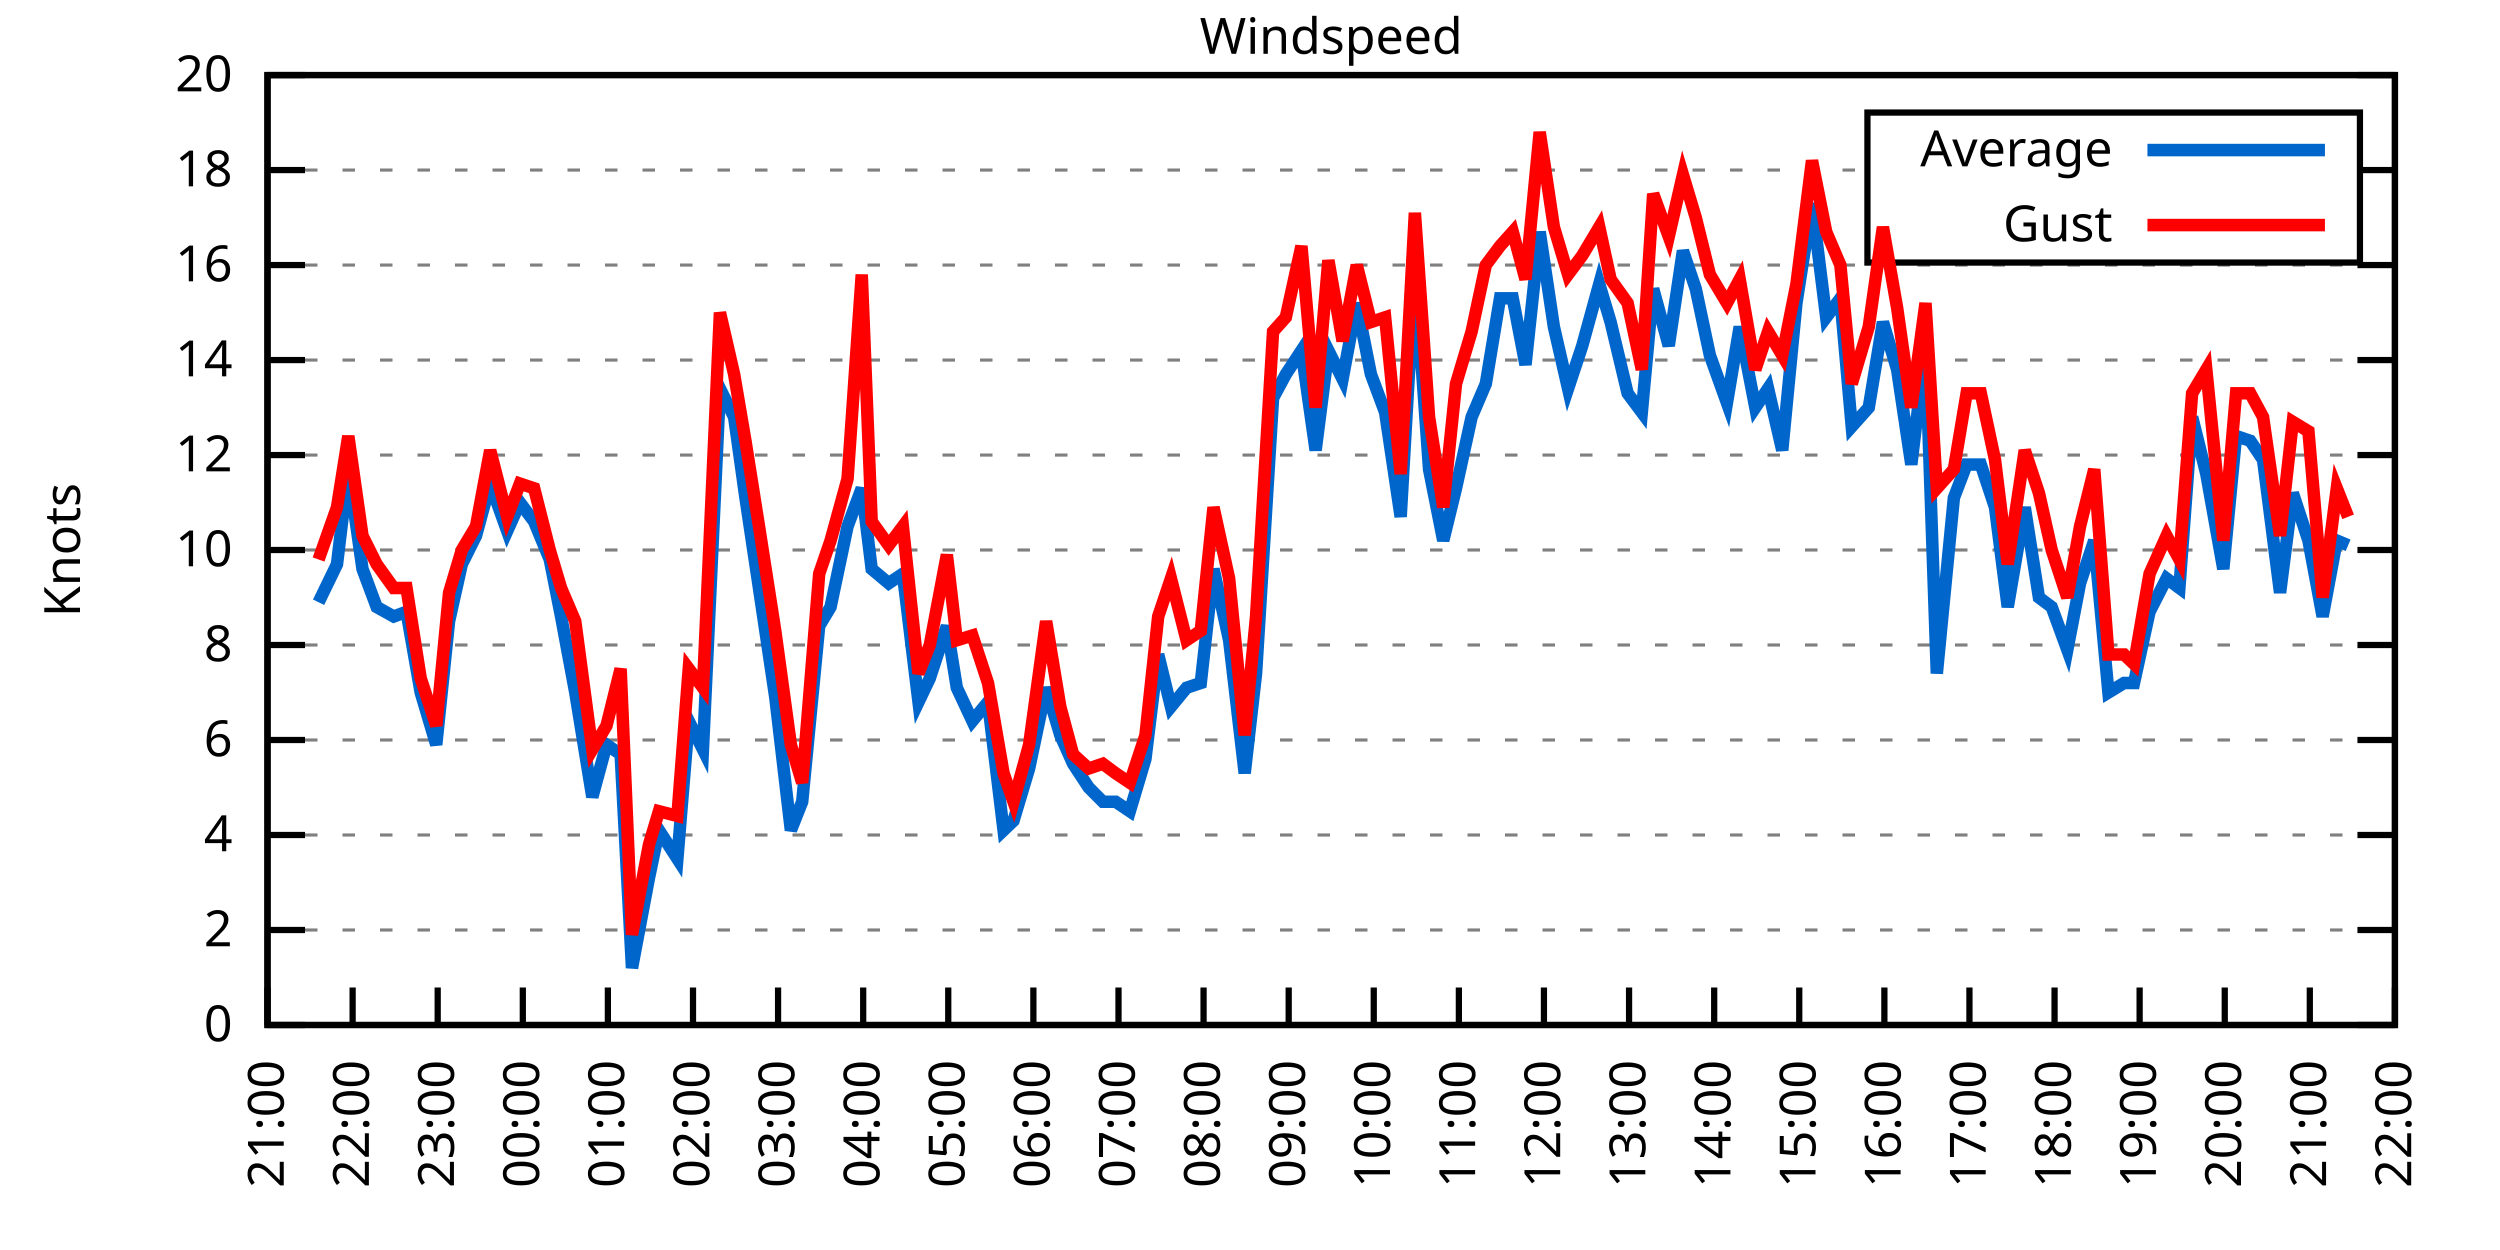
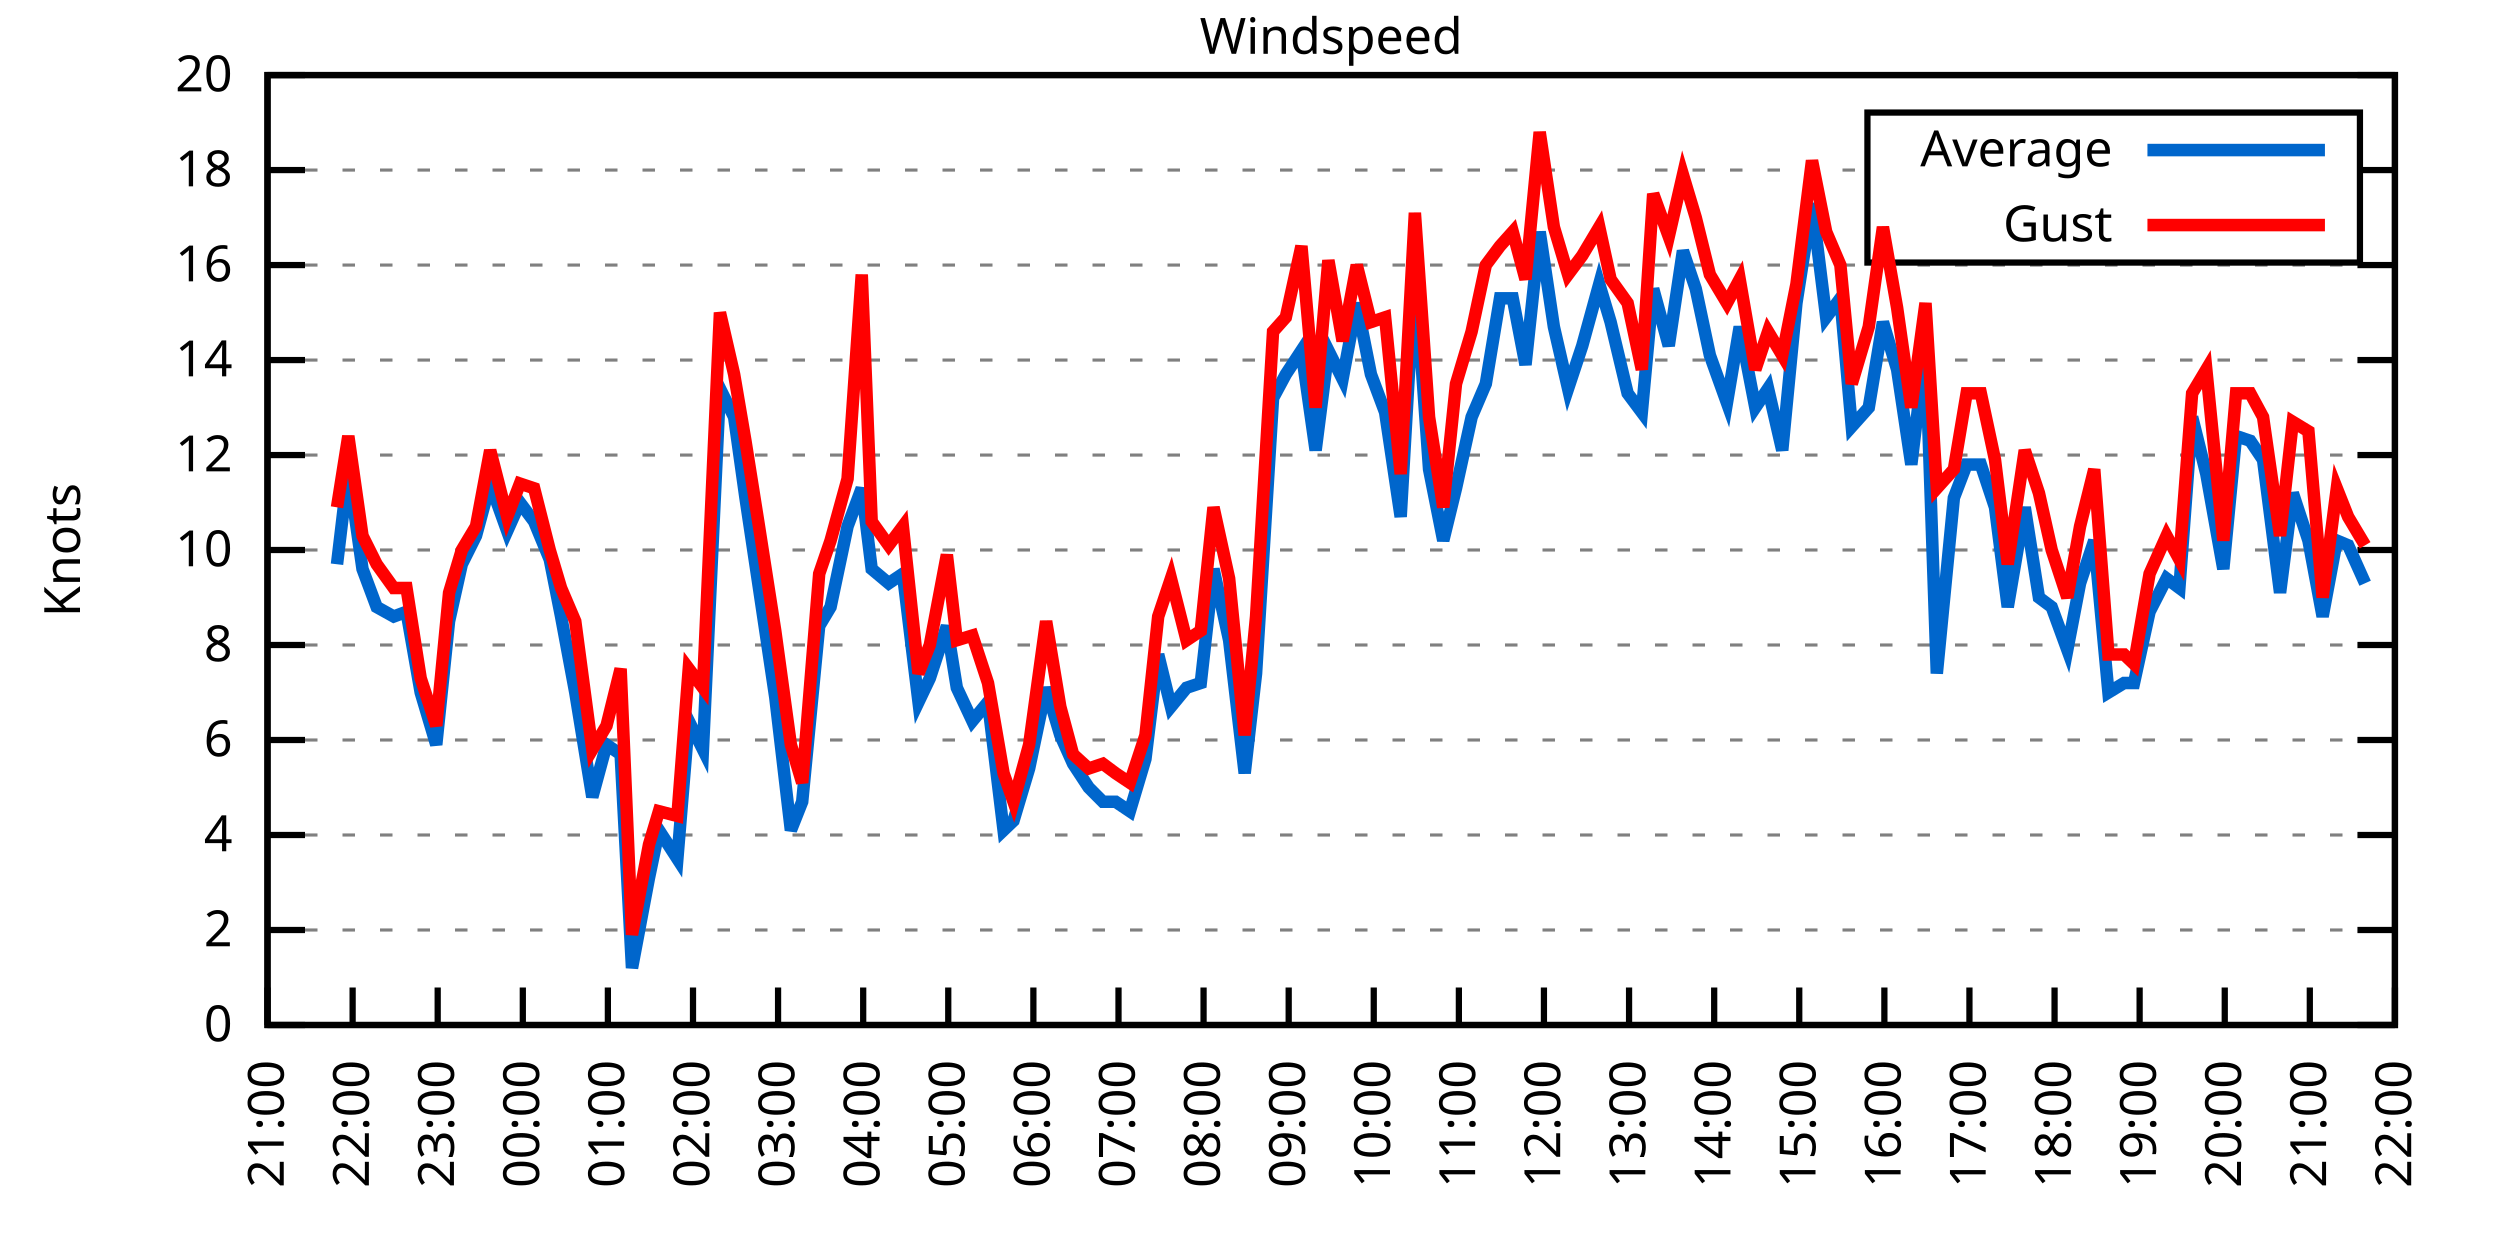
<svg xmlns="http://www.w3.org/2000/svg" xmlns:xlink="http://www.w3.org/1999/xlink" width="400" height="200" viewBox="0 0 400 200">
  <g id="gnuplot_canvas">
    <rect x="0" y="0" width="400" height="200" fill="none" />
    <defs>
      <circle id="gpDot" r="0.5" stroke-width="0.5" stroke="currentColor" />
      <path id="gpPt0" stroke-width="0.333" stroke="currentColor" d="M-1,0 h2 M0,-1 v2" />
      <path id="gpPt1" stroke-width="0.333" stroke="currentColor" d="M-1,-1 L1,1 M1,-1 L-1,1" />
      <path id="gpPt2" stroke-width="0.333" stroke="currentColor" d="M-1,0 L1,0 M0,-1 L0,1 M-1,-1 L1,1 M-1,1 L1,-1" />
      <rect id="gpPt3" stroke-width="0.333" stroke="currentColor" x="-1" y="-1" width="2" height="2" />
      <rect id="gpPt4" stroke-width="0.333" stroke="currentColor" fill="currentColor" x="-1" y="-1" width="2" height="2" />
      <circle id="gpPt5" stroke-width="0.333" stroke="currentColor" cx="0" cy="0" r="1" />
      <use xlink:href="#gpPt5" id="gpPt6" fill="currentColor" stroke="none" />
      <path id="gpPt7" stroke-width="0.333" stroke="currentColor" d="M0,-1.33 L-1.33,0.67 L1.33,0.67 z" />
      <use xlink:href="#gpPt7" id="gpPt8" fill="currentColor" stroke="none" />
      <use xlink:href="#gpPt7" id="gpPt9" stroke="currentColor" transform="rotate(180)" />
      <use xlink:href="#gpPt9" id="gpPt10" fill="currentColor" stroke="none" />
      <use xlink:href="#gpPt3" id="gpPt11" stroke="currentColor" transform="rotate(45)" />
      <use xlink:href="#gpPt11" id="gpPt12" fill="currentColor" stroke="none" />
      <path id="gpPt13" stroke-width="0.333" stroke="currentColor" d="M0,1.330 L1.265,0.411 L0.782,-1.067 L-0.782,-1.076 L-1.265,0.411 z" />
      <use xlink:href="#gpPt13" id="gpPt14" fill="currentColor" stroke="none" />
      <filter id="textbox" filterUnits="objectBoundingBox" x="0" y="0" height="1" width="1">
        <feFlood flood-color="white" flood-opacity="1" result="bgnd" />
        <feComposite in="SourceGraphic" in2="bgnd" operator="atop" />
      </filter>
      <filter id="greybox" filterUnits="objectBoundingBox" x="0" y="0" height="1" width="1">
        <feFlood flood-color="lightgrey" flood-opacity="1" result="grey" />
        <feComposite in="SourceGraphic" in2="grey" operator="atop" />
      </filter>
    </defs>
    <g fill="none" color="white" stroke="currentColor" stroke-width="1.00" stroke-linecap="butt" stroke-linejoin="miter">
</g>
    <g fill="none" color="black" stroke="currentColor" stroke-width="1.00" stroke-linecap="butt" stroke-linejoin="miter">
      <g stroke="none" shape-rendering="crispEdges">
        <polygon fill="rgb(255, 255, 255)" points="42.80,164.00 383.18,164.00 383.18,12.02 42.80,12.02 " />
      </g>
    </g>
    <g fill="none" color="black" stroke="currentColor" stroke-width="1.00" stroke-linecap="butt" stroke-linejoin="miter">
</g>
    <g fill="none" color="black" stroke="black" stroke-width="0.50" stroke-linecap="butt" stroke-linejoin="miter">
</g>
    <g fill="none" color="gray" stroke="currentColor" stroke-width="0.50" stroke-linecap="butt" stroke-linejoin="miter">
      <path stroke="gray" stroke-dasharray="2,4" class="gridline" d="M42.80,164.00 L383.19,164.00  " />
    </g>
    <g fill="none" color="gray" stroke="gray" stroke-width="1.00" stroke-linecap="butt" stroke-linejoin="miter">
</g>
    <g fill="none" color="black" stroke="currentColor" stroke-width="1.00" stroke-linecap="butt" stroke-linejoin="miter">
      <path stroke="black" d="M42.80,164.00 L48.80,164.00 M383.19,164.00 L377.19,164.00  " />
      <g transform="translate(37.20,166.60)" stroke="none" fill="black" font-family="Sans" font-size="8.00" text-anchor="end">
        <text>
          <tspan font-family="Sans"> 0</tspan>
        </text>
      </g>
    </g>
    <g fill="none" color="black" stroke="currentColor" stroke-width="1.00" stroke-linecap="butt" stroke-linejoin="miter">
</g>
    <g fill="none" color="black" stroke="black" stroke-width="0.50" stroke-linecap="butt" stroke-linejoin="miter">
</g>
    <g fill="none" color="gray" stroke="currentColor" stroke-width="0.50" stroke-linecap="butt" stroke-linejoin="miter">
      <path stroke="gray" stroke-dasharray="2,4" class="gridline" d="M42.80,148.80 L383.19,148.80  " />
    </g>
    <g fill="none" color="gray" stroke="gray" stroke-width="1.00" stroke-linecap="butt" stroke-linejoin="miter">
</g>
    <g fill="none" color="black" stroke="currentColor" stroke-width="1.00" stroke-linecap="butt" stroke-linejoin="miter">
      <path stroke="black" d="M42.80,148.80 L48.80,148.80 M383.19,148.80 L377.19,148.80  " />
      <g transform="translate(37.20,151.40)" stroke="none" fill="black" font-family="Sans" font-size="8.00" text-anchor="end">
        <text>
          <tspan font-family="Sans"> 2</tspan>
        </text>
      </g>
    </g>
    <g fill="none" color="black" stroke="currentColor" stroke-width="1.00" stroke-linecap="butt" stroke-linejoin="miter">
</g>
    <g fill="none" color="black" stroke="black" stroke-width="0.50" stroke-linecap="butt" stroke-linejoin="miter">
</g>
    <g fill="none" color="gray" stroke="currentColor" stroke-width="0.50" stroke-linecap="butt" stroke-linejoin="miter">
      <path stroke="gray" stroke-dasharray="2,4" class="gridline" d="M42.80,133.60 L383.19,133.60  " />
    </g>
    <g fill="none" color="gray" stroke="gray" stroke-width="1.00" stroke-linecap="butt" stroke-linejoin="miter">
</g>
    <g fill="none" color="black" stroke="currentColor" stroke-width="1.00" stroke-linecap="butt" stroke-linejoin="miter">
      <path stroke="black" d="M42.80,133.60 L48.80,133.60 M383.19,133.60 L377.19,133.60  " />
      <g transform="translate(37.20,136.20)" stroke="none" fill="black" font-family="Sans" font-size="8.00" text-anchor="end">
        <text>
          <tspan font-family="Sans"> 4</tspan>
        </text>
      </g>
    </g>
    <g fill="none" color="black" stroke="currentColor" stroke-width="1.00" stroke-linecap="butt" stroke-linejoin="miter">
</g>
    <g fill="none" color="black" stroke="black" stroke-width="0.50" stroke-linecap="butt" stroke-linejoin="miter">
</g>
    <g fill="none" color="gray" stroke="currentColor" stroke-width="0.50" stroke-linecap="butt" stroke-linejoin="miter">
      <path stroke="gray" stroke-dasharray="2,4" class="gridline" d="M42.80,118.40 L383.19,118.40  " />
    </g>
    <g fill="none" color="gray" stroke="gray" stroke-width="1.00" stroke-linecap="butt" stroke-linejoin="miter">
</g>
    <g fill="none" color="black" stroke="currentColor" stroke-width="1.00" stroke-linecap="butt" stroke-linejoin="miter">
      <path stroke="black" d="M42.80,118.40 L48.80,118.40 M383.19,118.40 L377.19,118.40  " />
      <g transform="translate(37.20,121.00)" stroke="none" fill="black" font-family="Sans" font-size="8.00" text-anchor="end">
        <text>
          <tspan font-family="Sans"> 6</tspan>
        </text>
      </g>
    </g>
    <g fill="none" color="black" stroke="currentColor" stroke-width="1.00" stroke-linecap="butt" stroke-linejoin="miter">
</g>
    <g fill="none" color="black" stroke="black" stroke-width="0.50" stroke-linecap="butt" stroke-linejoin="miter">
</g>
    <g fill="none" color="gray" stroke="currentColor" stroke-width="0.50" stroke-linecap="butt" stroke-linejoin="miter">
      <path stroke="gray" stroke-dasharray="2,4" class="gridline" d="M42.80,103.20 L383.19,103.20  " />
    </g>
    <g fill="none" color="gray" stroke="gray" stroke-width="1.00" stroke-linecap="butt" stroke-linejoin="miter">
</g>
    <g fill="none" color="black" stroke="currentColor" stroke-width="1.00" stroke-linecap="butt" stroke-linejoin="miter">
      <path stroke="black" d="M42.80,103.20 L48.80,103.20 M383.19,103.20 L377.19,103.20  " />
      <g transform="translate(37.20,105.80)" stroke="none" fill="black" font-family="Sans" font-size="8.00" text-anchor="end">
        <text>
          <tspan font-family="Sans"> 8</tspan>
        </text>
      </g>
    </g>
    <g fill="none" color="black" stroke="currentColor" stroke-width="1.00" stroke-linecap="butt" stroke-linejoin="miter">
</g>
    <g fill="none" color="black" stroke="black" stroke-width="0.50" stroke-linecap="butt" stroke-linejoin="miter">
</g>
    <g fill="none" color="gray" stroke="currentColor" stroke-width="0.50" stroke-linecap="butt" stroke-linejoin="miter">
      <path stroke="gray" stroke-dasharray="2,4" class="gridline" d="M42.80,88.00 L383.19,88.00  " />
    </g>
    <g fill="none" color="gray" stroke="gray" stroke-width="1.00" stroke-linecap="butt" stroke-linejoin="miter">
</g>
    <g fill="none" color="black" stroke="currentColor" stroke-width="1.00" stroke-linecap="butt" stroke-linejoin="miter">
      <path stroke="black" d="M42.80,88.00 L48.80,88.00 M383.19,88.00 L377.19,88.00  " />
      <g transform="translate(37.20,90.60)" stroke="none" fill="black" font-family="Sans" font-size="8.00" text-anchor="end">
        <text>
          <tspan font-family="Sans"> 10</tspan>
        </text>
      </g>
    </g>
    <g fill="none" color="black" stroke="currentColor" stroke-width="1.00" stroke-linecap="butt" stroke-linejoin="miter">
</g>
    <g fill="none" color="black" stroke="black" stroke-width="0.50" stroke-linecap="butt" stroke-linejoin="miter">
</g>
    <g fill="none" color="gray" stroke="currentColor" stroke-width="0.50" stroke-linecap="butt" stroke-linejoin="miter">
      <path stroke="gray" stroke-dasharray="2,4" class="gridline" d="M42.80,72.81 L383.19,72.81  " />
    </g>
    <g fill="none" color="gray" stroke="gray" stroke-width="1.00" stroke-linecap="butt" stroke-linejoin="miter">
</g>
    <g fill="none" color="black" stroke="currentColor" stroke-width="1.00" stroke-linecap="butt" stroke-linejoin="miter">
      <path stroke="black" d="M42.80,72.81 L48.80,72.81 M383.19,72.81 L377.19,72.81  " />
      <g transform="translate(37.20,75.41)" stroke="none" fill="black" font-family="Sans" font-size="8.00" text-anchor="end">
        <text>
          <tspan font-family="Sans"> 12</tspan>
        </text>
      </g>
    </g>
    <g fill="none" color="black" stroke="currentColor" stroke-width="1.00" stroke-linecap="butt" stroke-linejoin="miter">
</g>
    <g fill="none" color="black" stroke="black" stroke-width="0.50" stroke-linecap="butt" stroke-linejoin="miter">
</g>
    <g fill="none" color="gray" stroke="currentColor" stroke-width="0.50" stroke-linecap="butt" stroke-linejoin="miter">
      <path stroke="gray" stroke-dasharray="2,4" class="gridline" d="M42.80,57.61 L383.19,57.61  " />
    </g>
    <g fill="none" color="gray" stroke="gray" stroke-width="1.00" stroke-linecap="butt" stroke-linejoin="miter">
</g>
    <g fill="none" color="black" stroke="currentColor" stroke-width="1.00" stroke-linecap="butt" stroke-linejoin="miter">
      <path stroke="black" d="M42.80,57.61 L48.80,57.61 M383.19,57.61 L377.19,57.61  " />
      <g transform="translate(37.20,60.21)" stroke="none" fill="black" font-family="Sans" font-size="8.00" text-anchor="end">
        <text>
          <tspan font-family="Sans"> 14</tspan>
        </text>
      </g>
    </g>
    <g fill="none" color="black" stroke="currentColor" stroke-width="1.00" stroke-linecap="butt" stroke-linejoin="miter">
</g>
    <g fill="none" color="black" stroke="black" stroke-width="0.50" stroke-linecap="butt" stroke-linejoin="miter">
</g>
    <g fill="none" color="gray" stroke="currentColor" stroke-width="0.50" stroke-linecap="butt" stroke-linejoin="miter">
      <path stroke="gray" stroke-dasharray="2,4" class="gridline" d="M42.80,42.41 L383.19,42.41  " />
    </g>
    <g fill="none" color="gray" stroke="gray" stroke-width="1.00" stroke-linecap="butt" stroke-linejoin="miter">
</g>
    <g fill="none" color="black" stroke="currentColor" stroke-width="1.00" stroke-linecap="butt" stroke-linejoin="miter">
      <path stroke="black" d="M42.80,42.41 L48.80,42.41 M383.19,42.41 L377.19,42.41  " />
      <g transform="translate(37.20,45.01)" stroke="none" fill="black" font-family="Sans" font-size="8.00" text-anchor="end">
        <text>
          <tspan font-family="Sans"> 16</tspan>
        </text>
      </g>
    </g>
    <g fill="none" color="black" stroke="currentColor" stroke-width="1.00" stroke-linecap="butt" stroke-linejoin="miter">
</g>
    <g fill="none" color="black" stroke="black" stroke-width="0.50" stroke-linecap="butt" stroke-linejoin="miter">
</g>
    <g fill="none" color="gray" stroke="currentColor" stroke-width="0.50" stroke-linecap="butt" stroke-linejoin="miter">
      <path stroke="gray" stroke-dasharray="2,4" class="gridline" d="M42.80,27.21 L298.79,27.21 M377.59,27.21 L383.19,27.21  " />
    </g>
    <g fill="none" color="gray" stroke="gray" stroke-width="1.00" stroke-linecap="butt" stroke-linejoin="miter">
</g>
    <g fill="none" color="black" stroke="currentColor" stroke-width="1.00" stroke-linecap="butt" stroke-linejoin="miter">
      <path stroke="black" d="M42.80,27.21 L48.80,27.21 M383.19,27.21 L377.19,27.21  " />
      <g transform="translate(37.20,29.81)" stroke="none" fill="black" font-family="Sans" font-size="8.00" text-anchor="end">
        <text>
          <tspan font-family="Sans"> 18</tspan>
        </text>
      </g>
    </g>
    <g fill="none" color="black" stroke="currentColor" stroke-width="1.00" stroke-linecap="butt" stroke-linejoin="miter">
</g>
    <g fill="none" color="black" stroke="black" stroke-width="0.50" stroke-linecap="butt" stroke-linejoin="miter">
</g>
    <g fill="none" color="gray" stroke="currentColor" stroke-width="0.50" stroke-linecap="butt" stroke-linejoin="miter">
      <path stroke="gray" stroke-dasharray="2,4" class="gridline" d="M42.80,12.01 L383.19,12.01  " />
    </g>
    <g fill="none" color="gray" stroke="gray" stroke-width="1.00" stroke-linecap="butt" stroke-linejoin="miter">
</g>
    <g fill="none" color="black" stroke="currentColor" stroke-width="1.00" stroke-linecap="butt" stroke-linejoin="miter">
      <path stroke="black" d="M42.80,12.01 L48.80,12.01 M383.19,12.01 L377.19,12.01  " />
      <g transform="translate(37.20,14.61)" stroke="none" fill="black" font-family="Sans" font-size="8.00" text-anchor="end">
        <text>
          <tspan font-family="Sans"> 20</tspan>
        </text>
      </g>
    </g>
    <g fill="none" color="black" stroke="currentColor" stroke-width="1.00" stroke-linecap="butt" stroke-linejoin="miter">
      <path stroke="black" d="M42.80,164.00 L42.80,158.00  " />
      <g transform="translate(45.40,169.60) rotate(270.00)" stroke="none" fill="black" font-family="Sans" font-size="8.00" text-anchor="end">
        <text>
          <tspan font-family="Sans">21:00</tspan>
        </text>
      </g>
    </g>
    <g fill="none" color="black" stroke="currentColor" stroke-width="1.00" stroke-linecap="butt" stroke-linejoin="miter">
      <path stroke="black" d="M56.42,164.00 L56.42,158.00  " />
      <g transform="translate(59.02,169.60) rotate(270.00)" stroke="none" fill="black" font-family="Sans" font-size="8.00" text-anchor="end">
        <text>
          <tspan font-family="Sans">22:00</tspan>
        </text>
      </g>
    </g>
    <g fill="none" color="black" stroke="currentColor" stroke-width="1.00" stroke-linecap="butt" stroke-linejoin="miter">
      <path stroke="black" d="M70.03,164.00 L70.03,158.00  " />
      <g transform="translate(72.63,169.60) rotate(270.00)" stroke="none" fill="black" font-family="Sans" font-size="8.00" text-anchor="end">
        <text>
          <tspan font-family="Sans">23:00</tspan>
        </text>
      </g>
    </g>
    <g fill="none" color="black" stroke="currentColor" stroke-width="1.00" stroke-linecap="butt" stroke-linejoin="miter">
      <path stroke="black" d="M83.65,164.00 L83.65,158.00  " />
      <g transform="translate(86.25,169.60) rotate(270.00)" stroke="none" fill="black" font-family="Sans" font-size="8.00" text-anchor="end">
        <text>
          <tspan font-family="Sans">00:00</tspan>
        </text>
      </g>
    </g>
    <g fill="none" color="black" stroke="currentColor" stroke-width="1.00" stroke-linecap="butt" stroke-linejoin="miter">
      <path stroke="black" d="M97.26,164.00 L97.26,158.00  " />
      <g transform="translate(99.86,169.60) rotate(270.00)" stroke="none" fill="black" font-family="Sans" font-size="8.00" text-anchor="end">
        <text>
          <tspan font-family="Sans">01:00</tspan>
        </text>
      </g>
    </g>
    <g fill="none" color="black" stroke="currentColor" stroke-width="1.00" stroke-linecap="butt" stroke-linejoin="miter">
      <path stroke="black" d="M110.88,164.00 L110.88,158.00  " />
      <g transform="translate(113.48,169.60) rotate(270.00)" stroke="none" fill="black" font-family="Sans" font-size="8.00" text-anchor="end">
        <text>
          <tspan font-family="Sans">02:00</tspan>
        </text>
      </g>
    </g>
    <g fill="none" color="black" stroke="currentColor" stroke-width="1.00" stroke-linecap="butt" stroke-linejoin="miter">
      <path stroke="black" d="M124.49,164.00 L124.49,158.00  " />
      <g transform="translate(127.09,169.60) rotate(270.00)" stroke="none" fill="black" font-family="Sans" font-size="8.00" text-anchor="end">
        <text>
          <tspan font-family="Sans">03:00</tspan>
        </text>
      </g>
    </g>
    <g fill="none" color="black" stroke="currentColor" stroke-width="1.00" stroke-linecap="butt" stroke-linejoin="miter">
      <path stroke="black" d="M138.11,164.00 L138.11,158.00  " />
      <g transform="translate(140.71,169.60) rotate(270.00)" stroke="none" fill="black" font-family="Sans" font-size="8.00" text-anchor="end">
        <text>
          <tspan font-family="Sans">04:00</tspan>
        </text>
      </g>
    </g>
    <g fill="none" color="black" stroke="currentColor" stroke-width="1.00" stroke-linecap="butt" stroke-linejoin="miter">
      <path stroke="black" d="M151.72,164.00 L151.72,158.00  " />
      <g transform="translate(154.32,169.60) rotate(270.00)" stroke="none" fill="black" font-family="Sans" font-size="8.00" text-anchor="end">
        <text>
          <tspan font-family="Sans">05:00</tspan>
        </text>
      </g>
    </g>
    <g fill="none" color="black" stroke="currentColor" stroke-width="1.00" stroke-linecap="butt" stroke-linejoin="miter">
      <path stroke="black" d="M165.34,164.00 L165.34,158.00  " />
      <g transform="translate(167.94,169.60) rotate(270.00)" stroke="none" fill="black" font-family="Sans" font-size="8.00" text-anchor="end">
        <text>
          <tspan font-family="Sans">06:00</tspan>
        </text>
      </g>
    </g>
    <g fill="none" color="black" stroke="currentColor" stroke-width="1.00" stroke-linecap="butt" stroke-linejoin="miter">
      <path stroke="black" d="M178.96,164.00 L178.96,158.00  " />
      <g transform="translate(181.56,169.60) rotate(270.00)" stroke="none" fill="black" font-family="Sans" font-size="8.00" text-anchor="end">
        <text>
          <tspan font-family="Sans">07:00</tspan>
        </text>
      </g>
    </g>
    <g fill="none" color="black" stroke="currentColor" stroke-width="1.00" stroke-linecap="butt" stroke-linejoin="miter">
      <path stroke="black" d="M192.57,164.00 L192.57,158.00  " />
      <g transform="translate(195.17,169.60) rotate(270.00)" stroke="none" fill="black" font-family="Sans" font-size="8.00" text-anchor="end">
        <text>
          <tspan font-family="Sans">08:00</tspan>
        </text>
      </g>
    </g>
    <g fill="none" color="black" stroke="currentColor" stroke-width="1.00" stroke-linecap="butt" stroke-linejoin="miter">
      <path stroke="black" d="M206.19,164.00 L206.19,158.00  " />
      <g transform="translate(208.79,169.60) rotate(270.00)" stroke="none" fill="black" font-family="Sans" font-size="8.00" text-anchor="end">
        <text>
          <tspan font-family="Sans">09:00</tspan>
        </text>
      </g>
    </g>
    <g fill="none" color="black" stroke="currentColor" stroke-width="1.00" stroke-linecap="butt" stroke-linejoin="miter">
      <path stroke="black" d="M219.80,164.00 L219.80,158.00  " />
      <g transform="translate(222.40,169.60) rotate(270.00)" stroke="none" fill="black" font-family="Sans" font-size="8.00" text-anchor="end">
        <text>
          <tspan font-family="Sans">10:00</tspan>
        </text>
      </g>
    </g>
    <g fill="none" color="black" stroke="currentColor" stroke-width="1.00" stroke-linecap="butt" stroke-linejoin="miter">
      <path stroke="black" d="M233.42,164.00 L233.42,158.00  " />
      <g transform="translate(236.02,169.60) rotate(270.00)" stroke="none" fill="black" font-family="Sans" font-size="8.00" text-anchor="end">
        <text>
          <tspan font-family="Sans">11:00</tspan>
        </text>
      </g>
    </g>
    <g fill="none" color="black" stroke="currentColor" stroke-width="1.00" stroke-linecap="butt" stroke-linejoin="miter">
      <path stroke="black" d="M247.03,164.00 L247.03,158.00  " />
      <g transform="translate(249.63,169.60) rotate(270.00)" stroke="none" fill="black" font-family="Sans" font-size="8.00" text-anchor="end">
        <text>
          <tspan font-family="Sans">12:00</tspan>
        </text>
      </g>
    </g>
    <g fill="none" color="black" stroke="currentColor" stroke-width="1.00" stroke-linecap="butt" stroke-linejoin="miter">
      <path stroke="black" d="M260.65,164.00 L260.65,158.00  " />
      <g transform="translate(263.25,169.60) rotate(270.00)" stroke="none" fill="black" font-family="Sans" font-size="8.00" text-anchor="end">
        <text>
          <tspan font-family="Sans">13:00</tspan>
        </text>
      </g>
    </g>
    <g fill="none" color="black" stroke="currentColor" stroke-width="1.00" stroke-linecap="butt" stroke-linejoin="miter">
      <path stroke="black" d="M274.27,164.00 L274.27,158.00  " />
      <g transform="translate(276.87,169.60) rotate(270.00)" stroke="none" fill="black" font-family="Sans" font-size="8.00" text-anchor="end">
        <text>
          <tspan font-family="Sans">14:00</tspan>
        </text>
      </g>
    </g>
    <g fill="none" color="black" stroke="currentColor" stroke-width="1.00" stroke-linecap="butt" stroke-linejoin="miter">
      <path stroke="black" d="M287.88,164.00 L287.88,158.00  " />
      <g transform="translate(290.48,169.60) rotate(270.00)" stroke="none" fill="black" font-family="Sans" font-size="8.00" text-anchor="end">
        <text>
          <tspan font-family="Sans">15:00</tspan>
        </text>
      </g>
    </g>
    <g fill="none" color="black" stroke="currentColor" stroke-width="1.00" stroke-linecap="butt" stroke-linejoin="miter">
      <path stroke="black" d="M301.50,164.00 L301.50,158.00  " />
      <g transform="translate(304.10,169.60) rotate(270.00)" stroke="none" fill="black" font-family="Sans" font-size="8.00" text-anchor="end">
        <text>
          <tspan font-family="Sans">16:00</tspan>
        </text>
      </g>
    </g>
    <g fill="none" color="black" stroke="currentColor" stroke-width="1.00" stroke-linecap="butt" stroke-linejoin="miter">
      <path stroke="black" d="M315.11,164.00 L315.11,158.00  " />
      <g transform="translate(317.71,169.60) rotate(270.00)" stroke="none" fill="black" font-family="Sans" font-size="8.00" text-anchor="end">
        <text>
          <tspan font-family="Sans">17:00</tspan>
        </text>
      </g>
    </g>
    <g fill="none" color="black" stroke="currentColor" stroke-width="1.00" stroke-linecap="butt" stroke-linejoin="miter">
      <path stroke="black" d="M328.73,164.00 L328.73,158.00  " />
      <g transform="translate(331.33,169.60) rotate(270.00)" stroke="none" fill="black" font-family="Sans" font-size="8.00" text-anchor="end">
        <text>
          <tspan font-family="Sans">18:00</tspan>
        </text>
      </g>
    </g>
    <g fill="none" color="black" stroke="currentColor" stroke-width="1.00" stroke-linecap="butt" stroke-linejoin="miter">
      <path stroke="black" d="M342.34,164.00 L342.34,158.00  " />
      <g transform="translate(344.94,169.60) rotate(270.00)" stroke="none" fill="black" font-family="Sans" font-size="8.00" text-anchor="end">
        <text>
          <tspan font-family="Sans">19:00</tspan>
        </text>
      </g>
    </g>
    <g fill="none" color="black" stroke="currentColor" stroke-width="1.00" stroke-linecap="butt" stroke-linejoin="miter">
      <path stroke="black" d="M355.96,164.00 L355.96,158.00  " />
      <g transform="translate(358.56,169.60) rotate(270.00)" stroke="none" fill="black" font-family="Sans" font-size="8.00" text-anchor="end">
        <text>
          <tspan font-family="Sans">20:00</tspan>
        </text>
      </g>
    </g>
    <g fill="none" color="black" stroke="currentColor" stroke-width="1.00" stroke-linecap="butt" stroke-linejoin="miter">
      <path stroke="black" d="M369.57,164.00 L369.57,158.00  " />
      <g transform="translate(372.17,169.60) rotate(270.00)" stroke="none" fill="black" font-family="Sans" font-size="8.00" text-anchor="end">
        <text>
          <tspan font-family="Sans">21:00</tspan>
        </text>
      </g>
    </g>
    <g fill="none" color="black" stroke="currentColor" stroke-width="1.00" stroke-linecap="butt" stroke-linejoin="miter">
      <path stroke="black" d="M383.19,164.00 L383.19,158.00  " />
      <g transform="translate(385.79,169.60) rotate(270.00)" stroke="none" fill="black" font-family="Sans" font-size="8.00" text-anchor="end">
        <text>
          <tspan font-family="Sans">22:00</tspan>
        </text>
      </g>
    </g>
    <g fill="none" color="black" stroke="currentColor" stroke-width="1.00" stroke-linecap="butt" stroke-linejoin="miter">
</g>
    <g fill="none" color="black" stroke="currentColor" stroke-width="1.00" stroke-linecap="butt" stroke-linejoin="miter">
      <path stroke="black" d="M42.80,12.01 L42.80,164.00 L383.19,164.00 L383.19,12.01 L42.80,12.01 Z  " />
    </g>
    <g fill="none" color="black" stroke="currentColor" stroke-width="1.00" stroke-linecap="butt" stroke-linejoin="miter">
</g>
    <g fill="none" color="black" stroke="currentColor" stroke-width="1.00" stroke-linecap="butt" stroke-linejoin="miter">
      <path stroke="black" d="M298.79,42.01 L298.79,18.01 L377.59,18.01 L377.59,42.01 L298.79,42.01 Z  " />
    </g>
    <g id="Windspeed_plot_1">
      <g fill="none" color="white" stroke="black" stroke-width="2.00" stroke-linecap="butt" stroke-linejoin="miter">
</g>
      <g fill="none" color="black" stroke="currentColor" stroke-width="2.00" stroke-linecap="butt" stroke-linejoin="miter">
        <g transform="translate(337.99,26.61)" stroke="none" fill="black" font-family="Sans" font-size="8.00" text-anchor="end">
          <text>
            <tspan font-family="Sans">Average</tspan>
          </text>
        </g>
      </g>
      <g fill="none" color="black" stroke="currentColor" stroke-width="2.00" stroke-linecap="butt" stroke-linejoin="miter">
-         <path stroke="rgb(  0, 102, 204)" d="M343.59,24.01 L371.99,24.01 M50.97,96.36 L53.92,90.28 L55.73,75.09 L58.00,91.04 L60.27,97.12 L63.00,98.64   L65.04,97.88 L67.31,110.80 L69.80,119.16 L71.85,99.40 L73.89,90.28 L76.16,85.73 L78.43,77.37 L81.15,84.97   L83.19,80.41 L85.46,83.45 L87.96,89.52 L89.77,98.64 L92.04,110.80 L94.77,127.52 L97.04,119.16 L99.30,120.68   L101.12,154.88 L103.84,140.44 L105.43,132.84 L108.38,137.40 L110.20,115.36 L112.47,119.92 L115.19,62.17 L117.46,66.73   L119.27,79.65 L121.32,93.32 L124.04,111.56 L126.54,132.84 L128.35,128.28 L131.07,100.16 L132.89,97.12 L135.61,84.21   L137.88,78.13 L139.47,91.04 L142.19,93.32 L144.46,91.80 L146.96,112.32 L148.77,108.52 L151.50,100.16 L153.09,110.04   L155.58,115.36 L158.08,112.32 L160.57,132.84 L162.16,131.32 L164.66,122.96 L167.38,110.04 L169.65,117.64 L171.69,122.20   L174.19,126.00 L176.46,128.28 L178.50,128.28 L180.77,129.80 L183.27,121.44 L185.31,104.72 L187.35,113.08 L189.85,110.04   L192.12,109.28 L194.16,91.04 L196.66,102.44 L199.15,123.72 L200.97,107.76 L203.69,63.69 L205.73,59.89 L208.23,56.09   L210.50,72.05 L212.54,56.09 L214.81,60.65 L217.08,48.49 L219.35,59.89 L221.62,65.97 L224.11,82.69 L226.38,43.17   L228.65,75.09 L230.92,86.49 L232.96,78.13 L235.46,66.73 L237.73,61.41 L240.00,47.73 L242.04,47.73 L244.08,58.37   L246.35,37.09 L248.62,52.29 L250.89,62.17 L253.16,55.33 L255.88,45.45 L257.70,51.53 L260.42,62.93 L262.69,65.97   L264.51,46.21 L267.00,55.33 L269.27,40.13 L271.32,46.21 L273.58,56.85 L276.31,64.45 L278.35,52.29 L280.85,65.21   L282.89,62.17 L285.16,72.05 L287.43,48.49 L289.92,32.53 L292.19,50.77 L294.46,47.73 L296.28,68.25 L299.00,65.21   L301.27,51.53 L303.54,59.13 L305.81,74.33 L308.08,55.33 L309.89,107.76 L312.62,79.65 L314.66,74.33 L316.93,74.33   L319.20,81.17 L321.24,97.12 L323.96,81.17 L326.23,95.60 L328.27,97.12 L330.77,103.96 L332.81,93.32 L335.08,86.49   L337.35,110.80 L339.85,109.28 L341.44,109.28 L343.93,97.88 L346.65,92.56 L348.70,94.08 L350.74,66.73 L353.01,75.85   L355.73,91.04 L357.77,69.77 L360.04,70.53 L362.09,73.57 L364.81,94.84 L366.85,78.89 L369.35,86.49 L371.62,98.64   L373.89,86.49 L375.70,87.25  " />
+         <path stroke="rgb(  0, 102, 204)" d="M343.59,24.01 L371.99,24.01 M53.92,90.28 L55.73,75.09 L58.00,91.04 L60.27,97.12 L63.00,98.64 L65.04,97.88   L67.31,110.80 L69.80,119.16 L71.85,99.40 L73.89,90.28 L76.16,85.73 L78.43,77.37 L81.15,84.97 L83.19,80.41   L85.46,83.45 L87.96,89.52 L89.77,98.64 L92.04,110.80 L94.77,127.52 L97.04,119.16 L99.30,120.68 L101.12,154.88   L103.84,140.44 L105.43,132.84 L108.38,137.40 L110.20,115.36 L112.47,119.92 L115.19,62.17 L117.46,66.73 L119.27,79.65   L121.32,93.32 L124.04,111.56 L126.54,132.84 L128.35,128.28 L131.07,100.16 L132.89,97.12 L135.61,84.21 L137.88,78.13   L139.47,91.04 L142.19,93.32 L144.46,91.80 L146.96,112.32 L148.77,108.52 L151.50,100.16 L153.09,110.04 L155.58,115.36   L158.08,112.32 L160.57,132.84 L162.16,131.32 L164.66,122.96 L167.38,110.04 L169.65,117.64 L171.69,122.20 L174.19,126.00   L176.46,128.28 L178.50,128.28 L180.77,129.80 L183.27,121.44 L185.31,104.72 L187.35,113.08 L189.85,110.04 L192.12,109.28   L194.16,91.04 L196.66,102.44 L199.15,123.72 L200.97,107.76 L203.69,63.69 L205.73,59.89 L208.23,56.09 L210.50,72.05   L212.54,56.09 L214.81,60.65 L217.08,48.49 L219.35,59.89 L221.62,65.97 L224.11,82.69 L226.38,43.17 L228.65,75.09   L230.92,86.49 L232.96,78.13 L235.46,66.73 L237.73,61.41 L240.00,47.73 L242.04,47.73 L244.08,58.37 L246.35,37.09   L248.62,52.29 L250.89,62.17 L253.16,55.33 L255.88,45.45 L257.70,51.53 L260.42,62.93 L262.69,65.97 L264.51,46.21   L267.00,55.33 L269.27,40.13 L271.32,46.21 L273.58,56.85 L276.31,64.45 L278.35,52.29 L280.85,65.21 L282.89,62.17   L285.16,72.05 L287.43,48.49 L289.92,32.53 L292.19,50.77 L294.46,47.73 L296.28,68.25 L299.00,65.21 L301.27,51.53   L303.54,59.13 L305.81,74.33 L308.08,55.33 L309.89,107.76 L312.62,79.65 L314.66,74.33 L316.93,74.33 L319.20,81.17   L321.24,97.12 L323.96,81.17 L326.23,95.60 L328.27,97.12 L330.77,103.96 L332.81,93.32 L335.08,86.49 L337.35,110.80   L339.85,109.28 L341.44,109.28 L343.93,97.88 L346.65,92.56 L348.70,94.08 L350.74,66.73 L353.01,75.85 L355.73,91.04   L357.77,69.77 L360.04,70.53 L362.09,73.57 L364.81,94.84 L366.85,78.89 L369.35,86.49 L371.62,98.64 L373.89,86.49   L375.70,87.25 L378.42,93.32  " />
      </g>
    </g>
    <g id="Windspeed_plot_2">
      <g fill="none" color="black" stroke="currentColor" stroke-width="2.00" stroke-linecap="butt" stroke-linejoin="miter">
        <g transform="translate(337.99,38.61)" stroke="none" fill="black" font-family="Sans" font-size="8.00" text-anchor="end">
          <text>
            <tspan font-family="Sans">Gust</tspan>
          </text>
        </g>
      </g>
      <g fill="none" color="black" stroke="currentColor" stroke-width="2.00" stroke-linecap="butt" stroke-linejoin="miter">
-         <path stroke="rgb(255,   0,   0)" d="M343.59,36.01 L371.99,36.01 M50.97,89.52 L53.92,81.17 L55.73,69.77 L58.00,85.73 L60.27,90.28 L63.00,94.08   L65.04,94.08 L67.31,108.52 L69.80,116.12 L71.85,94.84 L73.89,88.00 L76.16,84.21 L78.43,72.05 L81.15,82.69   L83.19,77.37 L85.46,78.13 L87.96,88.00 L89.77,94.08 L92.04,99.40 L94.77,119.92 L97.04,116.12 L99.30,107.00   L101.12,149.56 L103.84,135.12 L105.43,129.80 L108.38,130.56 L110.20,107.00 L112.47,110.04 L115.19,50.01 L117.46,59.89   L119.27,70.53 L121.32,83.45 L124.04,100.92 L126.54,119.16 L128.35,125.24 L131.07,91.80 L132.89,86.49 L135.61,76.61   L137.88,43.93 L139.47,83.45 L142.19,87.25 L144.46,84.21 L146.96,107.76 L148.77,103.20 L151.50,88.76 L153.09,102.44   L155.58,101.68 L158.08,109.28 L160.57,123.72 L162.16,128.28 L164.66,119.16 L167.38,99.40 L169.65,113.08 L171.69,120.68   L174.19,122.96 L176.46,122.20 L178.50,123.72 L180.77,125.24 L183.27,117.64 L185.31,98.64 L187.35,92.56 L189.85,102.44   L192.12,100.92 L194.16,81.17 L196.66,92.56 L199.15,117.64 L200.97,98.64 L203.69,53.05 L205.73,50.77 L208.23,39.37   L210.50,65.21 L212.54,41.65 L214.81,54.57 L217.08,42.41 L219.35,51.53 L221.62,50.77 L224.11,75.85 L226.38,34.05   L228.65,66.73 L230.92,81.17 L232.96,61.41 L235.46,53.05 L237.73,42.41 L240.00,39.37 L242.04,37.09 L244.08,44.69   L246.35,21.13 L248.62,36.33 L250.89,43.93 L253.16,40.89 L255.88,36.33 L257.70,44.69 L260.42,48.49 L262.69,59.13   L264.51,31.01 L267.00,37.85 L269.27,27.97 L271.32,34.81 L273.58,43.93 L276.31,48.49 L278.35,44.69 L280.85,59.13   L282.89,53.05 L285.16,56.85 L287.43,45.45 L289.92,25.69 L292.19,37.09 L294.46,42.41 L296.28,61.41 L299.00,52.29   L301.27,36.33 L303.54,49.25 L305.81,65.21 L308.08,48.49 L309.89,78.13 L312.62,75.09 L314.66,62.93 L316.93,62.93   L319.20,73.57 L321.24,90.28 L323.96,72.05 L326.23,78.89 L328.27,88.00 L330.77,95.60 L332.81,84.21 L335.08,75.09   L337.35,104.72 L339.85,104.72 L341.44,106.24 L343.93,91.80 L346.65,85.73 L348.70,89.52 L350.74,62.93 L353.01,59.13   L355.73,86.49 L357.77,62.93 L360.04,62.93 L362.09,66.73 L364.81,85.73 L366.85,67.49 L369.35,69.01 L371.62,95.60   L373.89,78.13 L375.70,82.69  " />
+         <path stroke="rgb(255,   0,   0)" d="M343.59,36.01 L371.99,36.01 M53.92,81.17 L55.73,69.77 L58.00,85.73 L60.27,90.28 L63.00,94.08 L65.04,94.08   L67.31,108.52 L69.80,116.12 L71.85,94.84 L73.89,88.00 L76.16,84.21 L78.43,72.05 L81.15,82.69 L83.19,77.37   L85.46,78.13 L87.96,88.00 L89.77,94.08 L92.04,99.40 L94.77,119.92 L97.04,116.12 L99.30,107.00 L101.12,149.56   L103.84,135.12 L105.43,129.80 L108.38,130.56 L110.20,107.00 L112.47,110.04 L115.19,50.01 L117.46,59.89 L119.27,70.53   L121.32,83.45 L124.04,100.92 L126.54,119.16 L128.35,125.24 L131.07,91.80 L132.89,86.49 L135.61,76.61 L137.88,43.93   L139.47,83.45 L142.19,87.25 L144.46,84.21 L146.96,107.76 L148.77,103.20 L151.50,88.76 L153.09,102.44 L155.58,101.68   L158.08,109.28 L160.57,123.72 L162.16,128.28 L164.66,119.16 L167.38,99.40 L169.65,113.08 L171.69,120.68 L174.19,122.96   L176.46,122.20 L178.50,123.72 L180.77,125.24 L183.27,117.64 L185.31,98.64 L187.35,92.56 L189.85,102.44 L192.12,100.92   L194.16,81.17 L196.66,92.56 L199.15,117.64 L200.97,98.64 L203.69,53.05 L205.73,50.77 L208.23,39.37 L210.50,65.21   L212.54,41.65 L214.81,54.57 L217.08,42.41 L219.35,51.53 L221.62,50.77 L224.11,75.85 L226.38,34.05 L228.65,66.73   L230.92,81.17 L232.96,61.41 L235.46,53.05 L237.73,42.41 L240.00,39.37 L242.04,37.09 L244.08,44.69 L246.35,21.13   L248.62,36.33 L250.89,43.93 L253.16,40.89 L255.88,36.33 L257.70,44.69 L260.42,48.49 L262.69,59.13 L264.51,31.01   L267.00,37.85 L269.27,27.97 L271.32,34.81 L273.58,43.93 L276.31,48.49 L278.35,44.69 L280.85,59.13 L282.89,53.05   L285.16,56.85 L287.43,45.45 L289.92,25.69 L292.19,37.09 L294.46,42.41 L296.28,61.41 L299.00,52.29 L301.27,36.33   L303.54,49.25 L305.81,65.21 L308.08,48.49 L309.89,78.13 L312.62,75.09 L314.66,62.93 L316.93,62.93 L319.20,73.57   L321.24,90.28 L323.96,72.05 L326.23,78.89 L328.27,88.00 L330.77,95.60 L332.81,84.21 L335.08,75.09 L337.35,104.72   L339.85,104.72 L341.44,106.24 L343.93,91.80 L346.65,85.73 L348.70,89.52 L350.74,62.93 L353.01,59.13 L355.73,86.49   L357.77,62.93 L360.04,62.93 L362.09,66.73 L364.81,85.73 L366.85,67.49 L369.35,69.01 L371.62,95.60 L373.89,78.13   L375.70,82.69 L378.42,87.25  " />
      </g>
    </g>
    <g fill="none" color="black" stroke="currentColor" stroke-width="2.00" stroke-linecap="butt" stroke-linejoin="miter">
</g>
    <g fill="none" color="black" stroke="black" stroke-width="1.00" stroke-linecap="butt" stroke-linejoin="miter">
</g>
    <g fill="none" color="black" stroke="currentColor" stroke-width="1.00" stroke-linecap="butt" stroke-linejoin="miter">
      <path stroke="black" d="M42.80,12.01 L42.80,164.00 L383.19,164.00 L383.19,12.01 L42.80,12.01 Z  " />
      <g transform="translate(12.80,88.01) rotate(270.00)" stroke="none" fill="black" font-family="Sans" font-size="8.00" text-anchor="middle">
        <text>
          <tspan font-family="Sans">Knots</tspan>
        </text>
      </g>
    </g>
    <g fill="none" color="black" stroke="currentColor" stroke-width="1.00" stroke-linecap="butt" stroke-linejoin="miter">
</g>
    <g fill="none" color="black" stroke="currentColor" stroke-width="1.00" stroke-linecap="butt" stroke-linejoin="miter">
      <g transform="translate(212.99,8.61)" stroke="none" fill="black" font-family="Sans" font-size="8.00" text-anchor="middle">
        <text>
          <tspan font-family="Sans">Windspeed</tspan>
        </text>
      </g>
    </g>
    <g fill="none" color="black" stroke="currentColor" stroke-width="1.00" stroke-linecap="butt" stroke-linejoin="miter">
</g>
  </g>
</svg>
